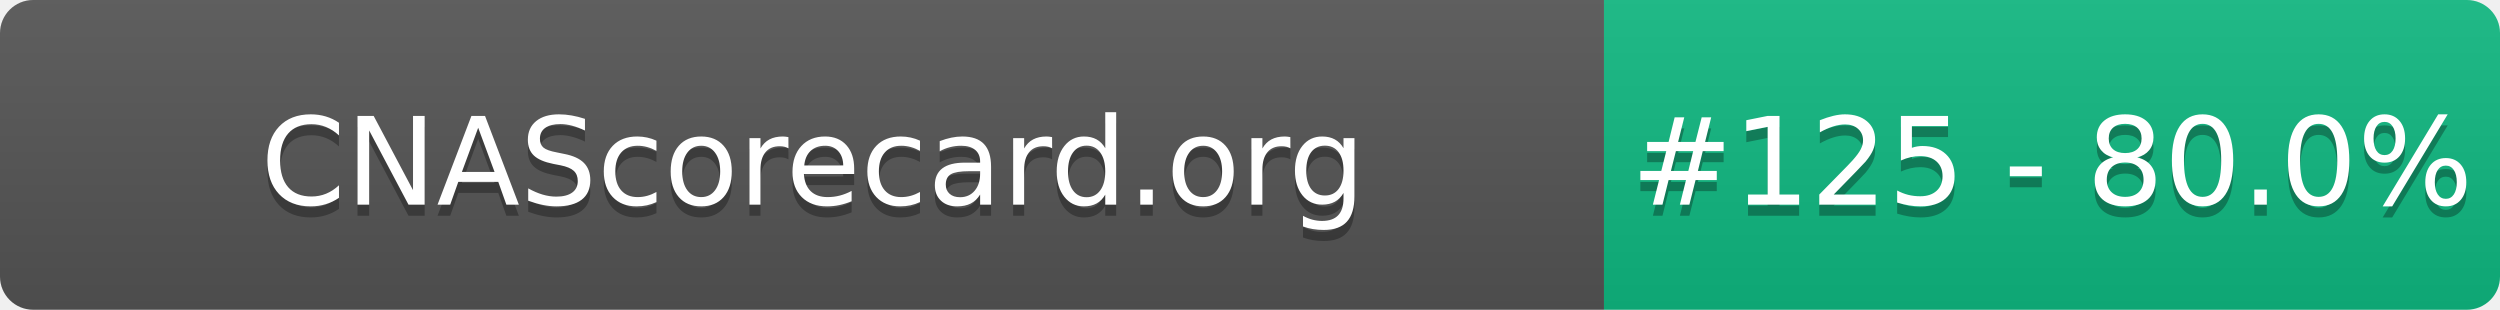
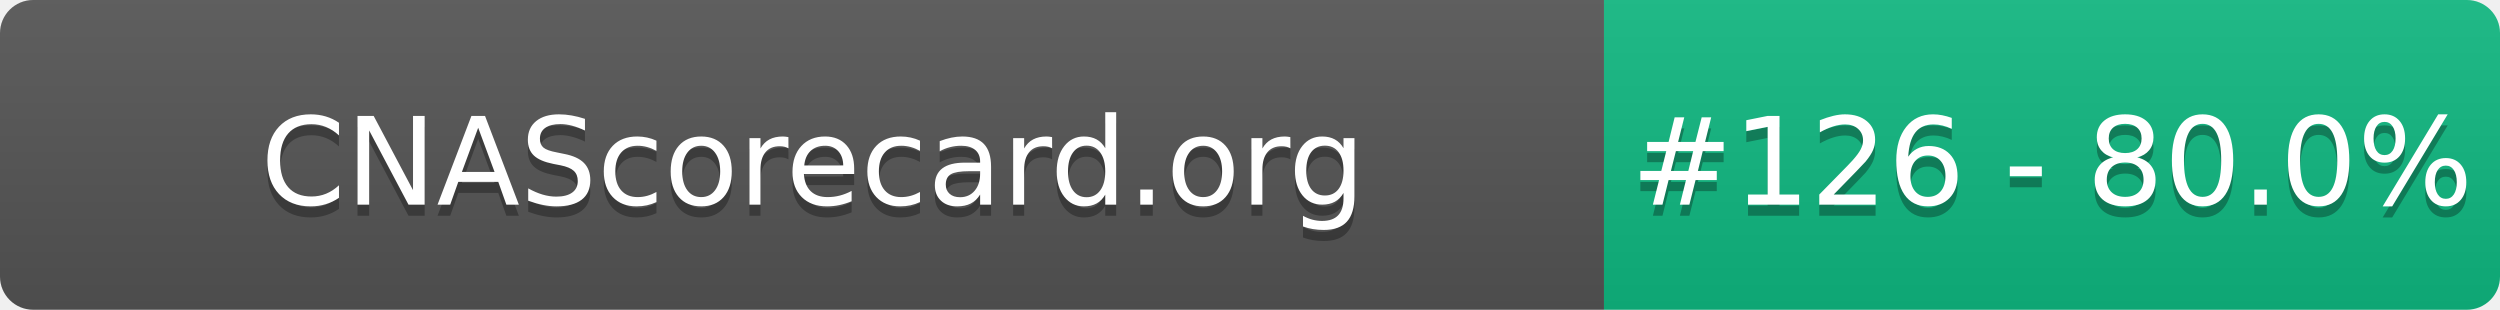
- <svg xmlns="http://www.w3.org/2000/svg" width="226" height="28" role="img" aria-label="CNAScorecard.org: #125 - 80.0%">
+ <svg xmlns="http://www.w3.org/2000/svg" width="226" height="28" role="img" aria-label="CNAScorecard.org: #126 - 80.0%">
  <linearGradient id="s" x2="0" y2="100%">
    <stop offset="0" stop-color="#bbb" stop-opacity=".1" />
    <stop offset="1" stop-opacity=".1" />
  </linearGradient>
  <clipPath id="r">
    <rect width="226" height="28" rx="3" fill="#fff" />
  </clipPath>
  <g clip-path="url(#r)">
    <rect width="145" height="28" fill="#555" />
    <rect x="145" width="81" height="28" fill="#10B981" />
    <rect width="226" height="28" fill="url(#s)" />
  </g>
  <g fill="#fff" text-anchor="middle" font-family="Verdana,Geneva,DejaVu Sans,sans-serif" text-rendering="geometricPrecision" font-size="110">
    <text aria-hidden="true" x="735" y="195" fill="#010101" fill-opacity=".3" transform="scale(.1)" textLength="1350">CNAScorecard.org</text>
    <text x="735" y="185" transform="scale(.1)" fill="#fff" textLength="1350">CNAScorecard.org</text>
-     <text aria-hidden="true" x="1855" y="195" fill="#010101" fill-opacity=".3" transform="scale(.1)" textLength="660">#125 - 80.0%</text>
-     <text x="1855" y="185" transform="scale(.1)" fill="#fff" textLength="660">#125 - 80.0%</text>
+     <text aria-hidden="true" x="1855" y="195" fill="#010101" fill-opacity=".3" transform="scale(.1)" textLength="660">#126 - 80.0%</text>
+     <text x="1855" y="185" transform="scale(.1)" fill="#fff" textLength="660">#126 - 80.0%</text>
  </g>
</svg>
